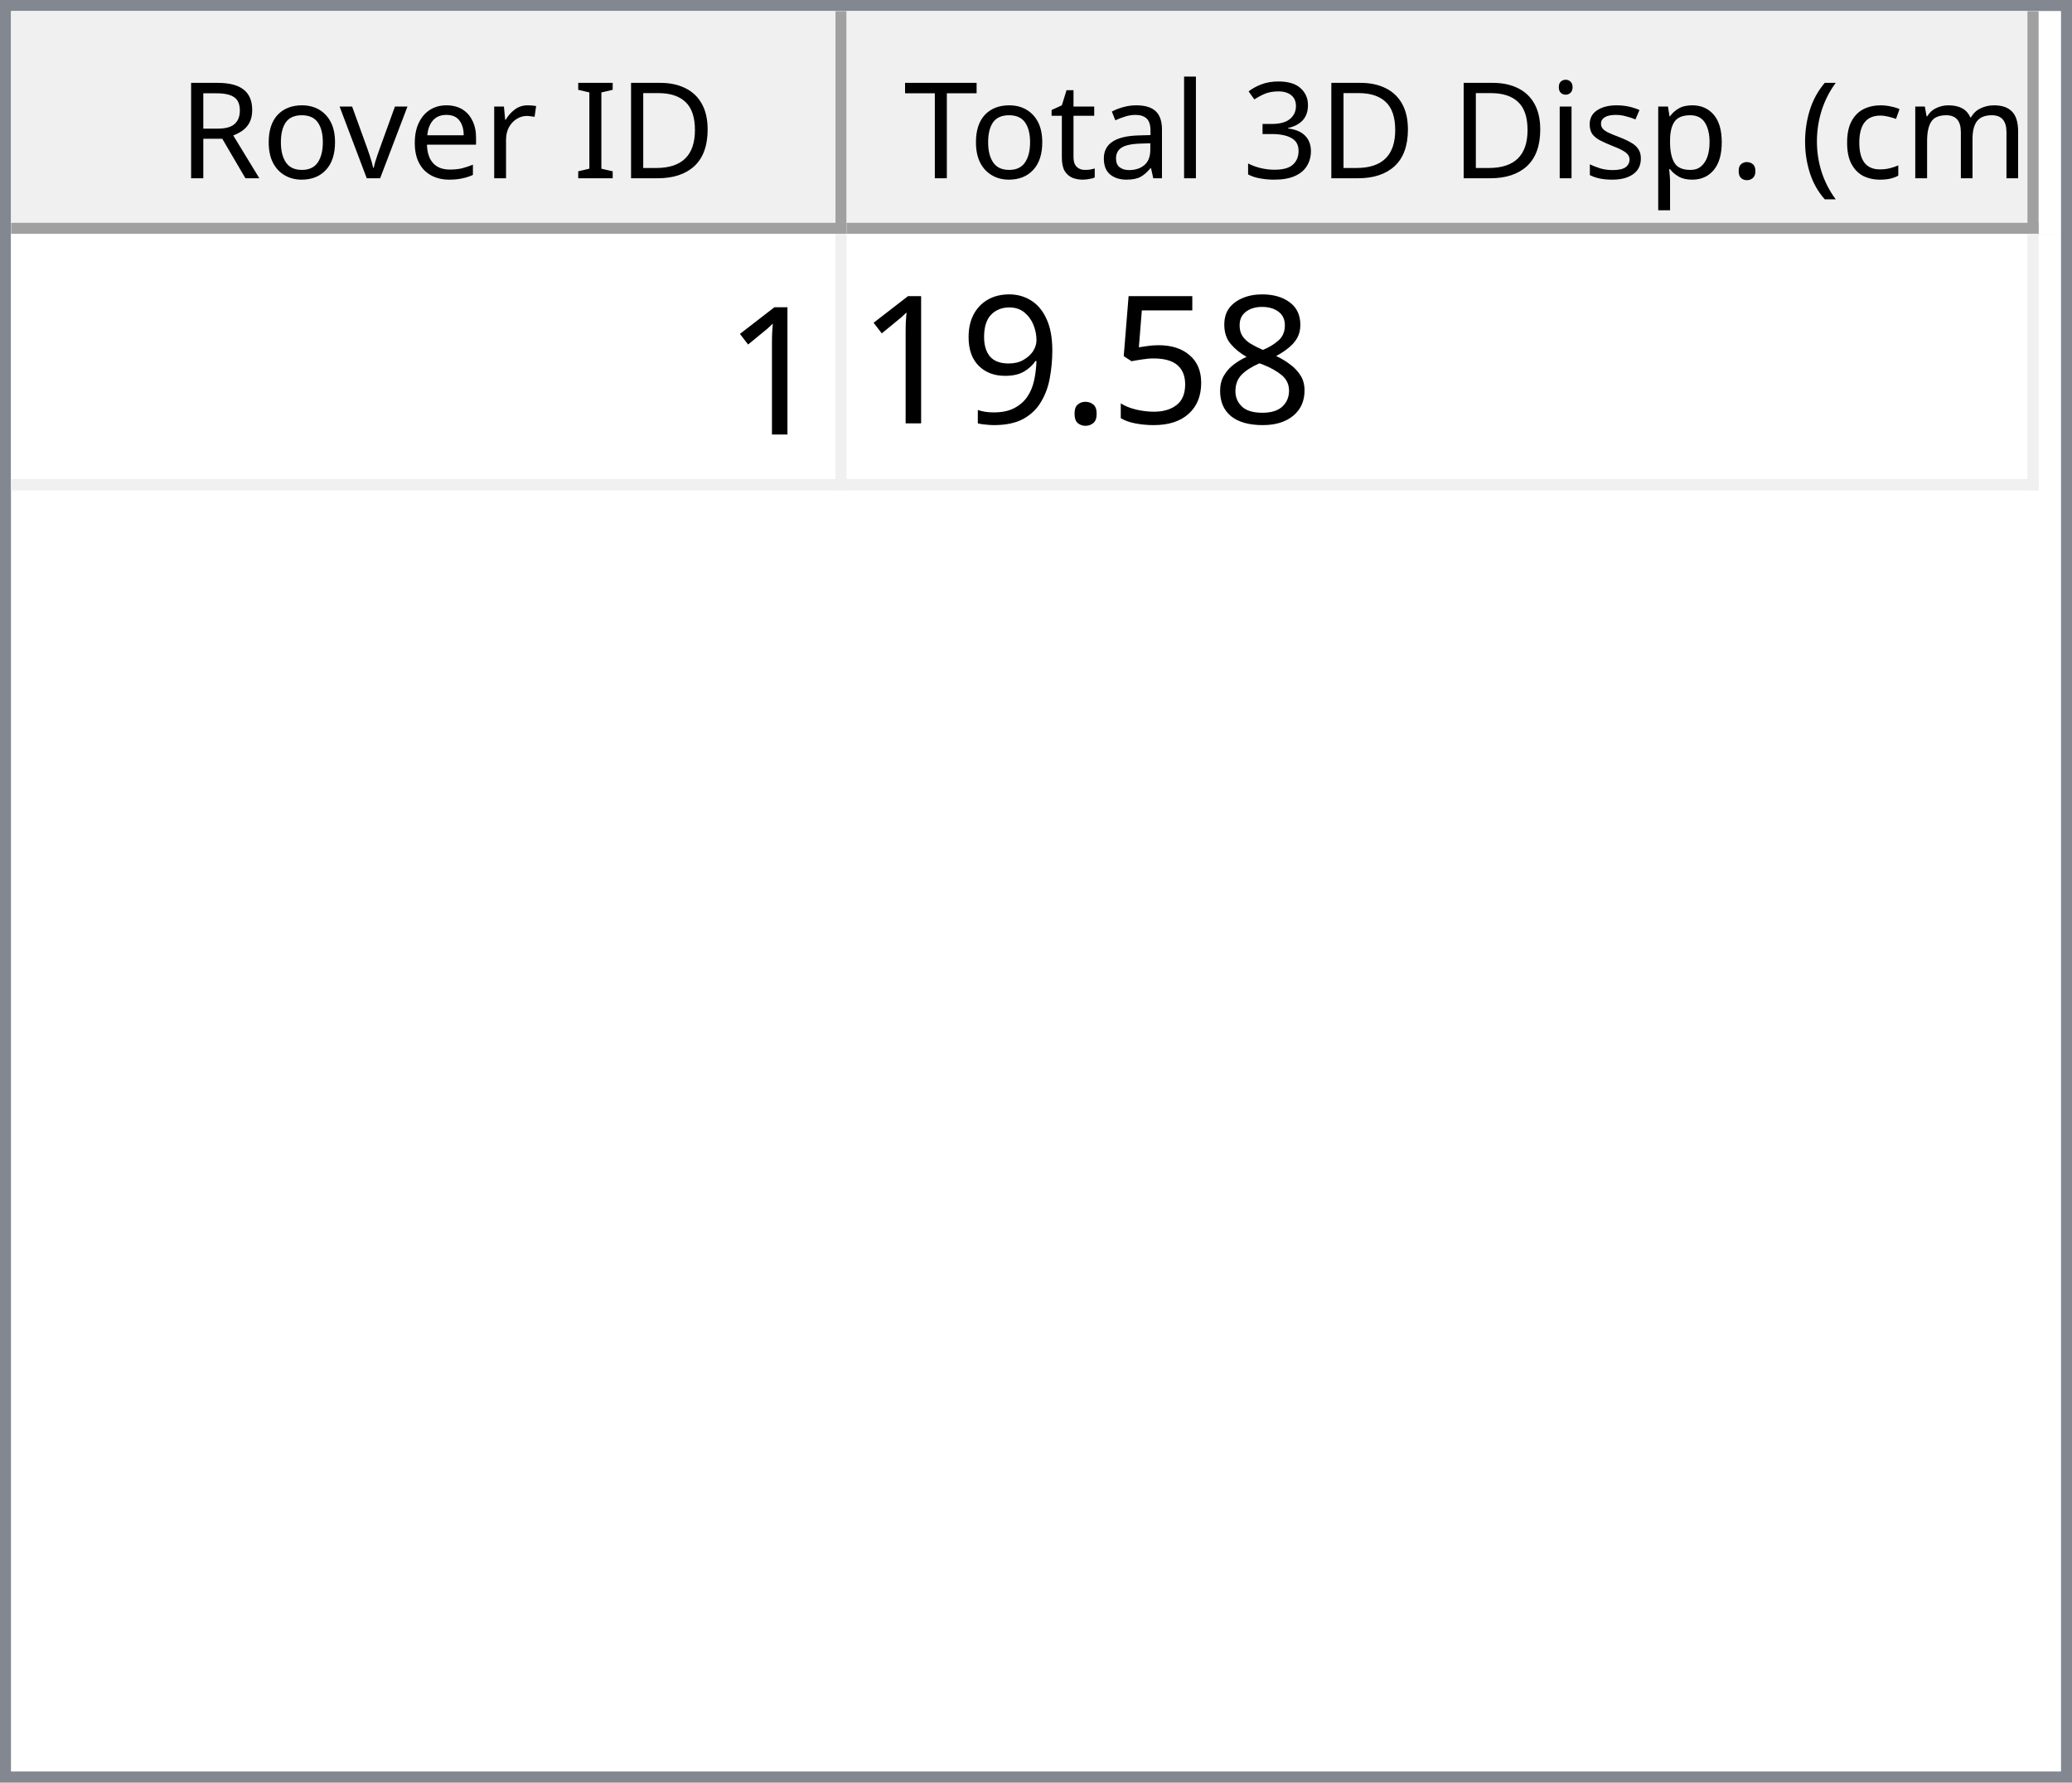
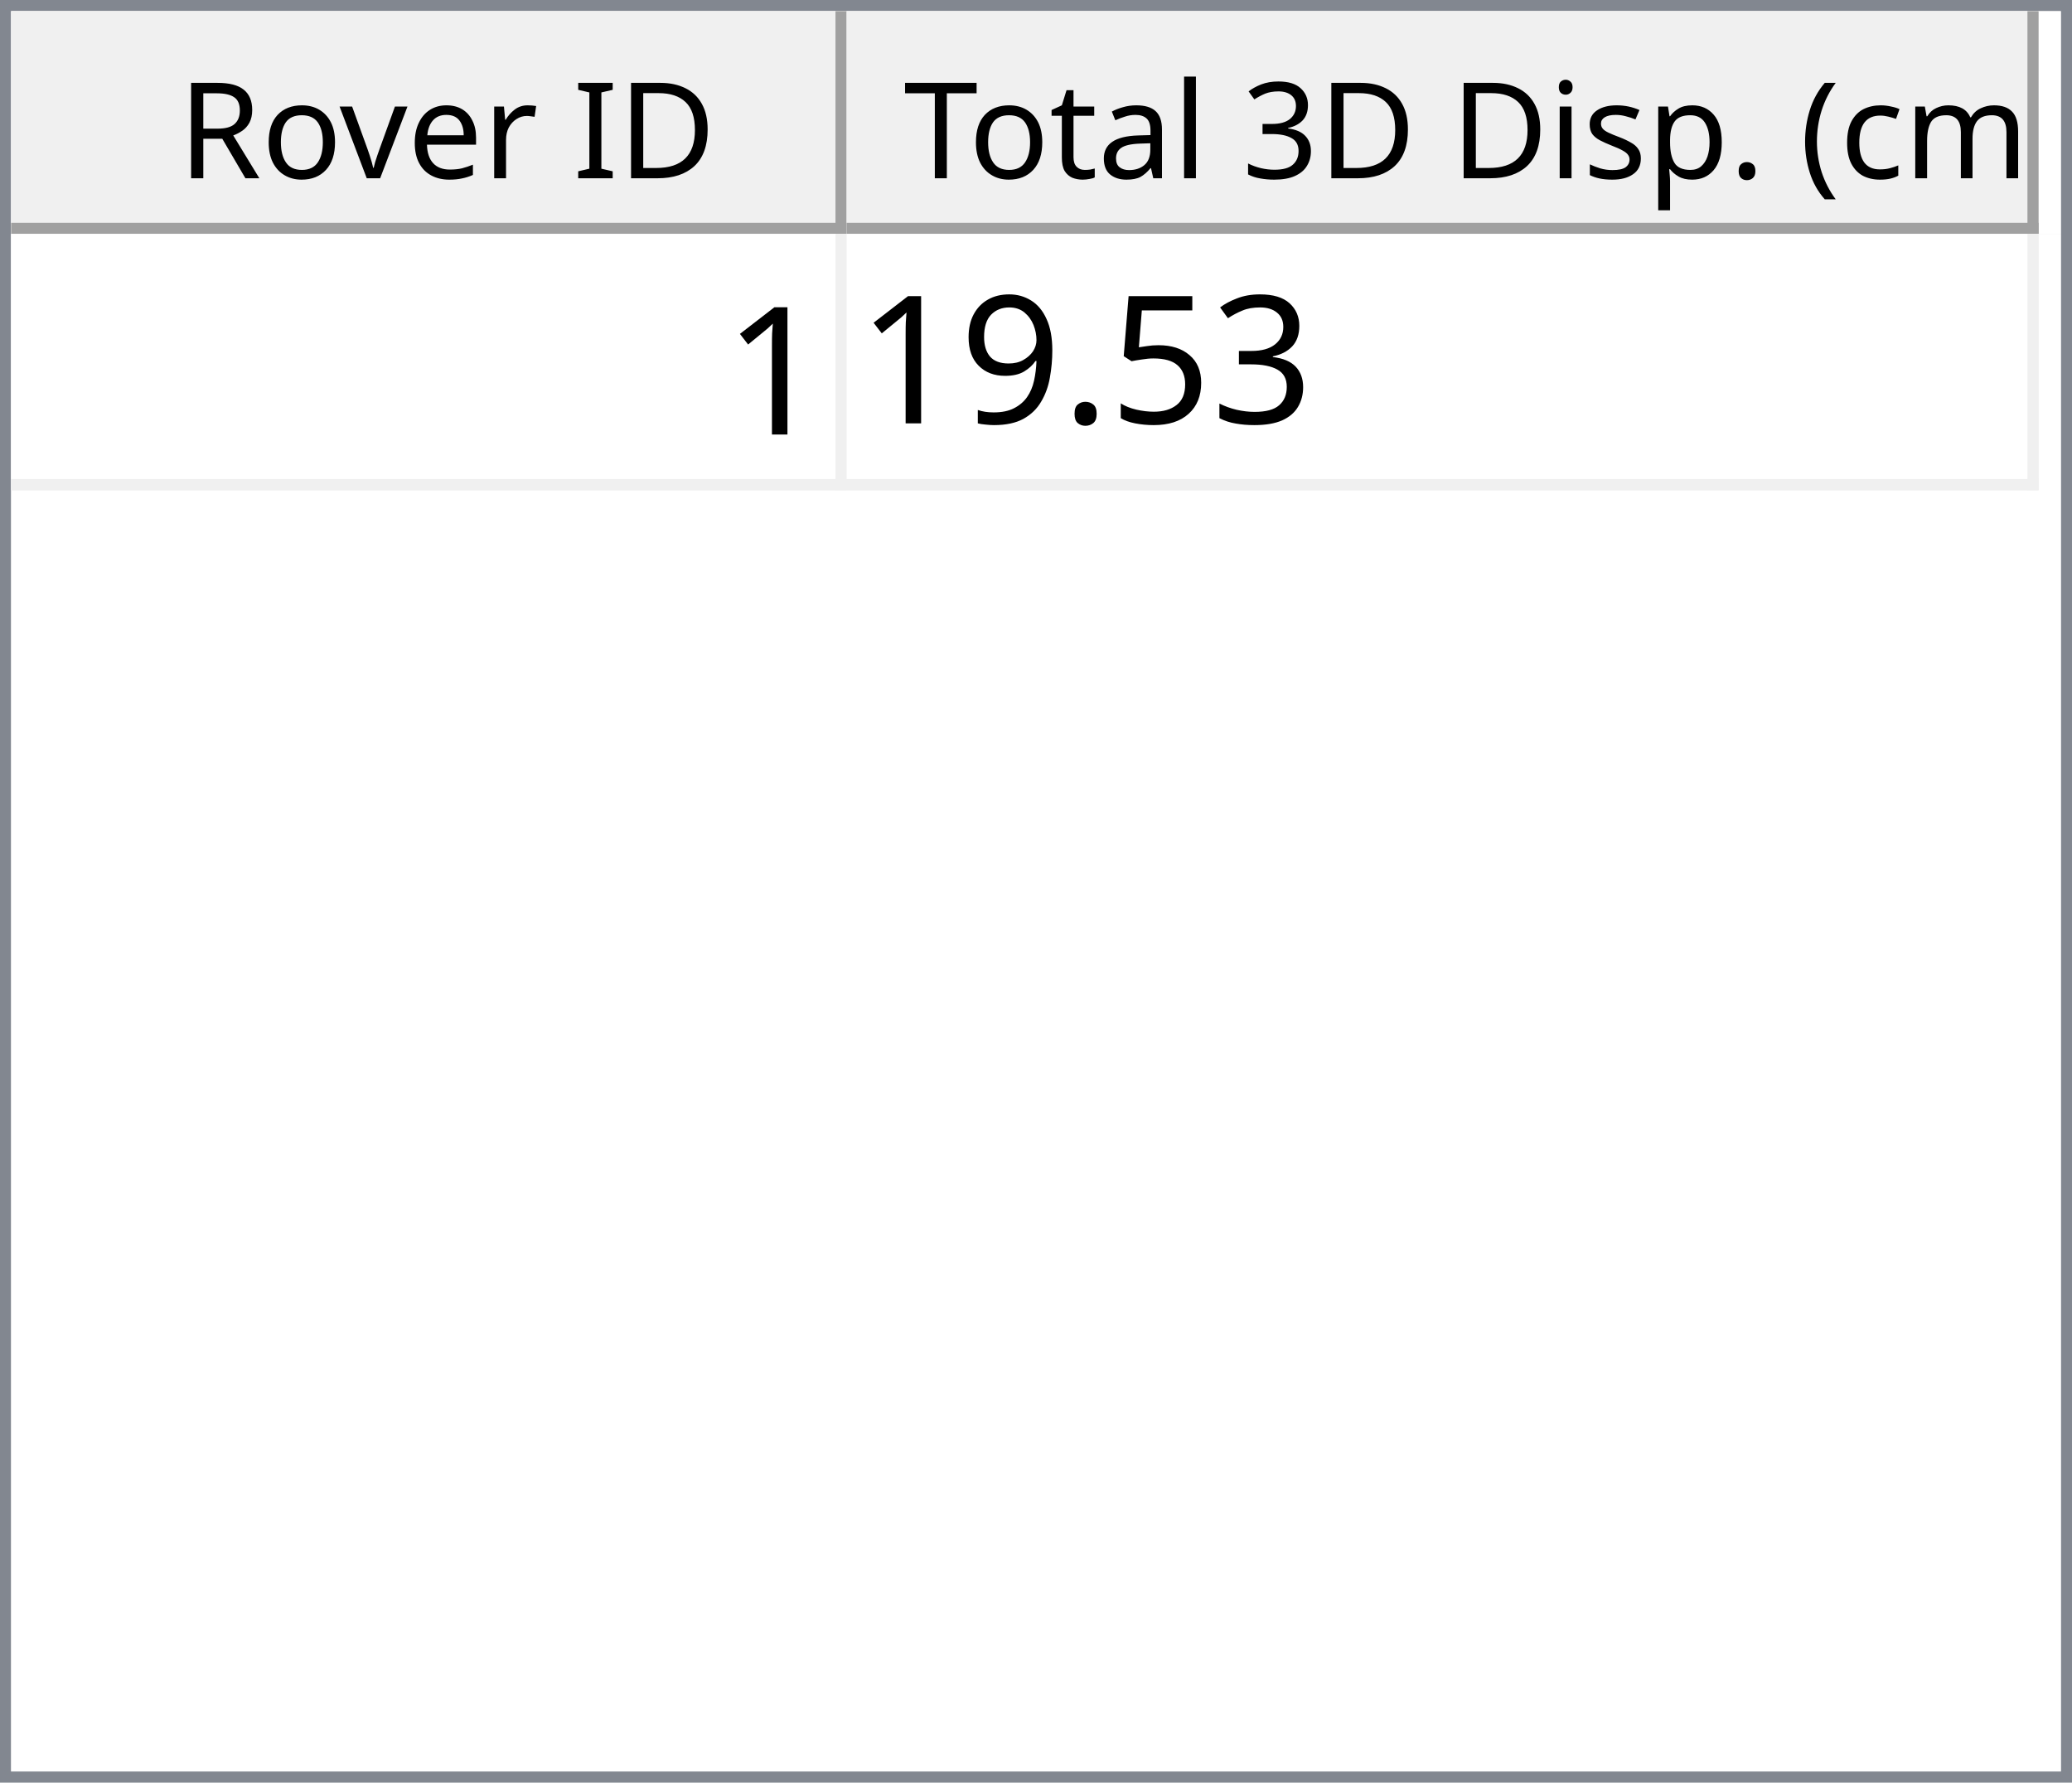
<svg xmlns="http://www.w3.org/2000/svg" style="fill-opacity:1; color-rendering:auto; color-interpolation:auto; text-rendering:auto; stroke:black; stroke-linecap:square; stroke-miterlimit:10; shape-rendering:auto; stroke-opacity:1; fill:black; stroke-dasharray:none; font-weight:normal; stroke-width:1; font-family:'Dialog'; font-style:normal; stroke-linejoin:miter; font-size:12px; stroke-dashoffset:0; image-rendering:auto;" width="186" height="160">
  <defs id="genericDefs" />
  <g>
    <defs id="defs1">
      <clipPath clipPathUnits="userSpaceOnUse" id="clipPath1">
        <path d="M0 0 L186 0 L186 160 L0 160 L0 0 Z" />
      </clipPath>
      <clipPath clipPathUnits="userSpaceOnUse" id="clipPath2">
        <path d="M0 0 L0 160 L186 160 L186 0 Z" />
      </clipPath>
      <clipPath clipPathUnits="userSpaceOnUse" id="clipPath3">
        <path d="M0 0 L0 20 L184 20 L184 0 Z" />
      </clipPath>
      <clipPath clipPathUnits="userSpaceOnUse" id="clipPath4">
        <path d="M0 0 L0 20 L75 20 L75 0 Z" />
      </clipPath>
      <clipPath clipPathUnits="userSpaceOnUse" id="clipPath5">
        <path d="M1 1 L1 19 L74 19 L74 1 Z" />
      </clipPath>
      <clipPath clipPathUnits="userSpaceOnUse" id="clipPath6">
        <path d="M0 0 L0 18 L73 18 L73 0 Z" />
      </clipPath>
      <clipPath clipPathUnits="userSpaceOnUse" id="clipPath7">
        <path d="M-0.5 -0.5 L-0.5 19.5 L74.5 19.5 L74.5 -0.5 Z" />
      </clipPath>
      <clipPath clipPathUnits="userSpaceOnUse" id="clipPath8">
        <path d="M0 0 L0 20 L107 20 L107 0 Z" />
      </clipPath>
      <clipPath clipPathUnits="userSpaceOnUse" id="clipPath9">
        <path d="M1 1 L1 19 L106 19 L106 1 Z" />
      </clipPath>
      <clipPath clipPathUnits="userSpaceOnUse" id="clipPath10">
        <path d="M0 0 L0 18 L105 18 L105 0 Z" />
      </clipPath>
      <clipPath clipPathUnits="userSpaceOnUse" id="clipPath11">
        <path d="M-0.5 -0.5 L-0.5 19.5 L106.5 19.5 L106.5 -0.5 Z" />
      </clipPath>
      <clipPath clipPathUnits="userSpaceOnUse" id="clipPath12">
        <path d="M0 0 L0 138 L184 138 L184 0 Z" />
      </clipPath>
      <clipPath clipPathUnits="userSpaceOnUse" id="clipPath13">
        <path d="M0 0 L0 23 L182 23 L182 0 Z" />
      </clipPath>
      <clipPath clipPathUnits="userSpaceOnUse" id="clipPath14">
        <path d="M-0.5 -0.5 L-0.5 22.5 L181.5 22.5 L181.5 -0.5 Z" />
      </clipPath>
      <clipPath clipPathUnits="userSpaceOnUse" id="clipPath15">
        <path d="M0 0 L0 22 L74 22 L74 0 Z" />
      </clipPath>
      <clipPath clipPathUnits="userSpaceOnUse" id="clipPath16">
        <path d="M0 0 L0 22 L106 22 L106 0 Z" />
      </clipPath>
      <font horiz-adv-x="64.551" id="font1">
        <font-face ascent="107.91" descent="25.098" units-per-em="100" style="font-style:normal; font-family:Segoe UI; font-weight:normal;" />
        <missing-glyph horiz-adv-x="64.551" d="M8.109 0 L8.109 68.266 L56.453 68.266 L56.453 0 L8.109 0 ZM15.328 7.234 L49.219 7.234 L49.219 61.031 L15.328 61.031 L15.328 7.234 Z" />
        <glyph unicode="D" horiz-adv-x="70.117" d="M9.188 0 L9.188 70.016 L28.516 70.016 Q65.531 70.016 65.531 35.891 Q65.531 19.672 55.25 9.836 Q44.969 0 27.734 0 L9.188 0 ZM17.391 62.594 L17.391 7.422 L27.828 7.422 Q41.609 7.422 49.273 14.797 Q56.938 22.172 56.938 35.688 Q56.938 62.594 28.328 62.594 L17.391 62.594 Z" />
        <glyph unicode="I" horiz-adv-x="26.611" d="M17.391 0 L9.188 0 L9.188 70.016 L17.391 70.016 L17.391 0 Z" />
        <glyph unicode=" " horiz-adv-x="27.393" d="" />
        <glyph unicode="r" horiz-adv-x="34.766" d="M34.188 41.891 Q32.078 43.5 28.125 43.5 Q23 43.5 19.555 38.672 Q16.109 33.844 16.109 25.484 L16.109 0 L8.109 0 L8.109 50 L16.109 50 L16.109 39.703 L16.312 39.703 Q18.016 44.969 21.531 47.922 Q25.047 50.875 29.391 50.875 Q32.516 50.875 34.188 50.203 L34.188 41.891 Z" />
        <glyph unicode="e" horiz-adv-x="52.295" d="M48.297 23 L12.984 23 Q13.188 14.656 17.484 10.109 Q21.781 5.562 29.297 5.562 Q37.75 5.562 44.828 11.141 L44.828 3.609 Q38.234 -1.172 27.391 -1.172 Q16.797 -1.172 10.742 5.641 Q4.688 12.453 4.688 24.812 Q4.688 36.469 11.305 43.82 Q17.922 51.172 27.734 51.172 Q37.547 51.172 42.922 44.828 Q48.297 38.484 48.297 27.203 L48.297 23 ZM40.094 29.781 Q40.047 36.719 36.75 40.578 Q33.453 44.438 27.594 44.438 Q21.922 44.438 17.969 40.383 Q14.016 36.328 13.094 29.781 L40.094 29.781 Z" />
        <glyph unicode="v" horiz-adv-x="47.9" d="M47.406 50 L27.484 0 L19.625 0 L0.688 50 L9.469 50 L22.172 13.672 Q23.578 9.672 23.922 6.688 L24.125 6.688 Q24.609 10.453 25.688 13.484 L38.969 50 L47.406 50 Z" />
        <glyph unicode="o" horiz-adv-x="58.594" d="M29 -1.172 Q17.922 -1.172 11.305 5.836 Q4.688 12.844 4.688 24.422 Q4.688 37.016 11.57 44.094 Q18.453 51.172 30.172 51.172 Q41.359 51.172 47.633 44.289 Q53.906 37.406 53.906 25.203 Q53.906 13.234 47.141 6.031 Q40.375 -1.172 29 -1.172 ZM29.594 44.438 Q21.875 44.438 17.383 39.188 Q12.891 33.938 12.891 24.703 Q12.891 15.828 17.43 10.695 Q21.969 5.562 29.594 5.562 Q37.359 5.562 41.531 10.594 Q45.703 15.625 45.703 24.906 Q45.703 34.281 41.531 39.359 Q37.359 44.438 29.594 44.438 Z" />
        <glyph unicode="R" horiz-adv-x="59.814" d="M59.375 0 L49.609 0 L37.891 19.625 Q36.281 22.359 34.766 24.289 Q33.25 26.219 31.664 27.438 Q30.078 28.656 28.25 29.219 Q26.422 29.781 24.125 29.781 L17.391 29.781 L17.391 0 L9.188 0 L9.188 70.016 L30.078 70.016 Q34.672 70.016 38.555 68.867 Q42.438 67.719 45.289 65.375 Q48.141 63.031 49.758 59.547 Q51.375 56.062 51.375 51.375 Q51.375 47.703 50.273 44.656 Q49.172 41.609 47.148 39.211 Q45.125 36.812 42.266 35.133 Q39.406 33.453 35.844 32.516 L35.844 32.328 Q37.594 31.547 38.891 30.547 Q40.188 29.547 41.359 28.18 Q42.531 26.812 43.68 25.078 Q44.828 23.344 46.234 21.047 L59.375 0 ZM17.391 62.594 L17.391 37.203 L28.516 37.203 Q31.594 37.203 34.203 38.133 Q36.812 39.062 38.719 40.797 Q40.625 42.531 41.703 45.047 Q42.781 47.562 42.781 50.688 Q42.781 56.297 39.141 59.445 Q35.5 62.594 28.609 62.594 L17.391 62.594 Z" />
        <glyph unicode=")" horiz-adv-x="30.176" d="M8.297 -15.922 L1.172 -15.922 Q16.406 2.344 16.406 26.812 Q16.406 51.469 1.078 70.016 L8.297 70.016 Q23.531 52.156 23.531 26.703 Q23.531 1.375 8.297 -15.922 Z" />
        <glyph unicode="m" horiz-adv-x="86.133" d="M79.109 0 L71.094 0 L71.094 28.719 Q71.094 37.016 68.531 40.727 Q65.969 44.438 59.906 44.438 Q54.781 44.438 51.195 39.75 Q47.609 35.062 47.609 28.516 L47.609 0 L39.594 0 L39.594 29.688 Q39.594 44.438 28.219 44.438 Q22.953 44.438 19.531 40.016 Q16.109 35.594 16.109 28.516 L16.109 0 L8.109 0 L8.109 50 L16.109 50 L16.109 42.094 L16.312 42.094 Q21.625 51.172 31.844 51.172 Q36.969 51.172 40.773 48.312 Q44.578 45.453 46 40.828 Q51.562 51.172 62.594 51.172 Q79.109 51.172 79.109 30.812 L79.109 0 Z" />
        <glyph unicode="c" horiz-adv-x="46.191" d="M42.188 2.297 Q36.422 -1.172 28.516 -1.172 Q17.828 -1.172 11.258 5.789 Q4.688 12.75 4.688 23.828 Q4.688 36.188 11.766 43.68 Q18.844 51.172 30.672 51.172 Q37.25 51.172 42.281 48.734 L42.281 40.531 Q36.719 44.438 30.375 44.438 Q22.703 44.438 17.797 38.945 Q12.891 33.453 12.891 24.516 Q12.891 15.719 17.508 10.641 Q22.125 5.562 29.891 5.562 Q36.422 5.562 42.188 9.906 L42.188 2.297 Z" />
        <glyph unicode="(" horiz-adv-x="30.176" d="M29.109 -15.922 L21.969 -15.922 Q6.844 1.375 6.844 26.703 Q6.844 52.156 21.969 70.016 L29.203 70.016 Q13.875 51.469 13.875 26.812 Q13.875 2.344 29.109 -15.922 Z" />
        <glyph unicode="." horiz-adv-x="21.68" d="M10.891 -1.078 Q8.641 -1.078 7.055 0.539 Q5.469 2.156 5.469 4.391 Q5.469 6.641 7.055 8.273 Q8.641 9.906 10.891 9.906 Q13.188 9.906 14.797 8.273 Q16.406 6.641 16.406 4.391 Q16.406 2.156 14.797 0.539 Q13.188 -1.078 10.891 -1.078 Z" />
        <glyph unicode="p" horiz-adv-x="58.789" d="M16.312 7.234 L16.109 7.234 L16.109 -23 L8.109 -23 L8.109 50 L16.109 50 L16.109 41.219 L16.312 41.219 Q22.219 51.172 33.594 51.172 Q43.266 51.172 48.688 44.461 Q54.109 37.75 54.109 26.469 Q54.109 13.922 48 6.375 Q41.891 -1.172 31.297 -1.172 Q21.578 -1.172 16.312 7.234 ZM16.109 27.391 L16.109 20.406 Q16.109 14.203 20.141 9.883 Q24.172 5.562 30.375 5.562 Q37.641 5.562 41.773 11.133 Q45.906 16.703 45.906 26.609 Q45.906 34.969 42.047 39.703 Q38.188 44.438 31.594 44.438 Q24.609 44.438 20.359 39.578 Q16.109 34.719 16.109 27.391 Z" />
        <glyph unicode="s" horiz-adv-x="42.432" d="M5.078 1.812 L5.078 10.406 Q11.625 5.562 19.484 5.562 Q30.031 5.562 30.031 12.594 Q30.031 14.594 29.125 15.992 Q28.219 17.391 26.68 18.461 Q25.141 19.531 23.07 20.383 Q21 21.234 18.609 22.172 Q15.281 23.484 12.766 24.828 Q10.25 26.172 8.57 27.859 Q6.891 29.547 6.031 31.695 Q5.172 33.844 5.172 36.719 Q5.172 40.234 6.789 42.945 Q8.406 45.656 11.086 47.484 Q13.766 49.312 17.211 50.242 Q20.656 51.172 24.312 51.172 Q30.812 51.172 35.938 48.922 L35.938 40.828 Q30.422 44.438 23.25 44.438 Q21 44.438 19.195 43.922 Q17.391 43.406 16.094 42.477 Q14.797 41.547 14.086 40.258 Q13.375 38.969 13.375 37.406 Q13.375 35.453 14.086 34.133 Q14.797 32.812 16.164 31.789 Q17.531 30.766 19.484 29.938 Q21.438 29.109 23.922 28.125 Q27.25 26.859 29.883 25.516 Q32.516 24.172 34.375 22.484 Q36.234 20.797 37.234 18.602 Q38.234 16.406 38.234 13.375 Q38.234 9.672 36.602 6.938 Q34.969 4.203 32.234 2.398 Q29.5 0.594 25.93 -0.289 Q22.359 -1.172 18.453 -1.172 Q10.75 -1.172 5.078 1.812 Z" />
        <glyph unicode="i" horiz-adv-x="24.219" d="M12.203 62.703 Q10.062 62.703 8.547 64.164 Q7.031 65.625 7.031 67.875 Q7.031 70.125 8.547 71.609 Q10.062 73.094 12.203 73.094 Q14.406 73.094 15.945 71.609 Q17.484 70.125 17.484 67.875 Q17.484 65.719 15.945 64.211 Q14.406 62.703 12.203 62.703 ZM16.109 0 L8.109 0 L8.109 50 L16.109 50 L16.109 0 Z" />
        <glyph unicode="3" horiz-adv-x="53.906" d="M46.531 19.828 Q46.531 15.094 44.75 11.211 Q42.969 7.328 39.719 4.57 Q36.469 1.812 31.93 0.297 Q27.391 -1.219 21.922 -1.219 Q11.922 -1.219 6 2.594 L6 11.188 Q13.094 5.609 22.219 5.609 Q25.875 5.609 28.828 6.539 Q31.781 7.469 33.906 9.227 Q36.031 10.984 37.18 13.477 Q38.328 15.969 38.328 19.094 Q38.328 32.812 18.797 32.812 L12.984 32.812 L12.984 39.594 L18.5 39.594 Q35.797 39.594 35.797 52.484 Q35.797 64.406 22.609 64.406 Q15.188 64.406 8.688 59.422 L8.688 67.188 Q15.375 71.188 24.609 71.188 Q29 71.188 32.57 69.969 Q36.141 68.75 38.68 66.555 Q41.219 64.359 42.609 61.281 Q44 58.203 44 54.5 Q44 40.672 30.031 36.719 L30.031 36.531 Q33.594 36.141 36.625 34.797 Q39.656 33.453 41.852 31.305 Q44.047 29.156 45.289 26.25 Q46.531 23.344 46.531 19.828 Z" />
        <glyph unicode="l" horiz-adv-x="24.219" d="M16.109 0 L8.109 0 L8.109 74.031 L16.109 74.031 L16.109 0 Z" />
        <glyph unicode="a" horiz-adv-x="50.879" d="M43.891 0 L35.891 0 L35.891 7.812 L35.688 7.812 Q30.469 -1.172 20.312 -1.172 Q12.844 -1.172 8.617 2.781 Q4.391 6.734 4.391 13.281 Q4.391 27.297 20.906 29.594 L35.891 31.688 Q35.891 44.438 25.594 44.438 Q16.547 44.438 9.281 38.281 L9.281 46.484 Q16.656 51.172 26.266 51.172 Q43.891 51.172 43.891 32.516 L43.891 0 ZM35.891 25.297 L23.828 23.641 Q18.266 22.859 15.43 20.875 Q12.594 18.891 12.594 13.875 Q12.594 10.203 15.211 7.883 Q17.828 5.562 22.172 5.562 Q28.125 5.562 32.008 9.742 Q35.891 13.922 35.891 20.312 L35.891 25.297 Z" />
        <glyph unicode="t" horiz-adv-x="33.887" d="M31.297 0.484 Q28.469 -1.078 23.828 -1.078 Q10.688 -1.078 10.688 13.578 L10.688 43.172 L2.094 43.172 L2.094 50 L10.688 50 L10.688 62.203 L18.703 64.797 L18.703 50 L31.297 50 L31.297 43.172 L18.703 43.172 L18.703 14.984 Q18.703 9.969 20.414 7.82 Q22.125 5.672 26.078 5.672 Q29.109 5.672 31.297 7.328 L31.297 0.484 Z" />
        <glyph unicode="T" horiz-adv-x="52.393" d="M50.594 62.594 L30.375 62.594 L30.375 0 L22.172 0 L22.172 62.594 L2 62.594 L2 70.016 L50.594 70.016 L50.594 62.594 Z" />
      </font>
      <font horiz-adv-x="75.0" id="font2">
        <font-face ascent="100.537" descent="21.973" units-per-em="100" style="font-style:normal; font-family:sans-serif; font-weight:normal;" />
        <missing-glyph horiz-adv-x="75.0" d="M12.5 0 L12.5 62.5 L62.5 62.5 L62.5 0 L12.5 0 ZM14.062 1.562 L60.938 1.562 L60.938 60.938 L14.062 60.938 L14.062 1.562 Z" />
        <glyph unicode="1" horiz-adv-x="55.615" d="M37.25 0 L28.469 0 L28.469 56 Q25.297 52.984 20.141 49.953 Q14.984 46.922 10.891 45.406 L10.891 53.906 Q18.266 57.375 23.781 62.305 Q29.297 67.234 31.594 71.875 L37.25 71.875 L37.25 0 Z" />
-         <glyph unicode="8" horiz-adv-x="55.615" d="M17.672 38.812 Q12.203 40.828 9.57 44.539 Q6.938 48.25 6.938 53.422 Q6.938 61.234 12.555 66.555 Q18.172 71.875 27.484 71.875 Q36.859 71.875 42.578 66.43 Q48.297 60.984 48.297 53.172 Q48.297 48.188 45.68 44.508 Q43.062 40.828 37.75 38.812 Q44.344 36.672 47.781 31.883 Q51.219 27.094 51.219 20.453 Q51.219 11.281 44.727 5.031 Q38.234 -1.219 27.641 -1.219 Q17.047 -1.219 10.547 5.055 Q4.047 11.328 4.047 20.703 Q4.047 27.688 7.594 32.398 Q11.141 37.109 17.672 38.812 ZM15.922 53.719 Q15.922 48.641 19.195 45.414 Q22.469 42.188 27.688 42.188 Q32.766 42.188 36.016 45.383 Q39.266 48.578 39.266 53.219 Q39.266 58.062 35.914 61.359 Q32.562 64.656 27.594 64.656 Q22.562 64.656 19.242 61.43 Q15.922 58.203 15.922 53.719 ZM13.094 20.656 Q13.094 16.891 14.875 13.375 Q16.656 9.859 20.172 7.93 Q23.688 6 27.734 6 Q34.031 6 38.133 10.055 Q42.234 14.109 42.234 20.359 Q42.234 26.703 38.016 30.859 Q33.797 35.016 27.438 35.016 Q21.234 35.016 17.164 30.914 Q13.094 26.812 13.094 20.656 Z" />
+         <glyph unicode="3" horiz-adv-x="55.615" d="M4.203 18.891 L12.984 20.062 Q14.5 12.594 18.141 9.297 Q21.781 6 27 6 Q33.203 6 37.477 10.297 Q41.75 14.594 41.75 20.953 Q41.75 27 37.797 30.93 Q33.844 34.859 27.734 34.859 Q25.25 34.859 21.531 33.891 L22.516 41.609 Q23.391 41.5 23.922 41.5 Q29.547 41.5 34.039 44.43 Q38.531 47.359 38.531 53.469 Q38.531 58.297 35.258 61.477 Q31.984 64.656 26.812 64.656 Q21.688 64.656 18.266 61.43 Q14.844 58.203 13.875 51.766 L5.078 53.328 Q6.688 62.156 12.398 67.016 Q18.109 71.875 26.609 71.875 Q32.469 71.875 37.398 69.359 Q42.328 66.844 44.945 62.5 Q47.562 58.156 47.562 53.266 Q47.562 48.641 45.07 44.828 Q42.578 41.016 37.703 38.766 Q44.047 37.312 47.562 32.695 Q51.078 28.078 51.078 21.141 Q51.078 11.766 44.242 5.25 Q37.406 -1.266 26.953 -1.266 Q17.531 -1.266 11.305 4.352 Q5.078 9.969 4.203 18.891 Z" />
        <glyph unicode="5" horiz-adv-x="55.615" d="M4.156 18.75 L13.375 19.531 Q14.406 12.797 18.141 9.398 Q21.875 6 27.156 6 Q33.5 6 37.891 10.789 Q42.281 15.578 42.281 23.484 Q42.281 31 38.062 35.352 Q33.844 39.703 27 39.703 Q22.75 39.703 19.336 37.773 Q15.922 35.844 13.969 32.766 L5.719 33.844 L12.641 70.609 L48.25 70.609 L48.25 62.203 L19.672 62.203 L15.828 42.969 Q22.266 47.469 29.344 47.469 Q38.719 47.469 45.164 40.969 Q51.609 34.469 51.609 24.266 Q51.609 14.547 45.953 7.469 Q39.062 -1.219 27.156 -1.219 Q17.391 -1.219 11.211 4.25 Q5.031 9.719 4.156 18.75 Z" />
        <glyph unicode="." horiz-adv-x="27.783" d="M9.078 0 L9.078 10.016 L19.094 10.016 L19.094 0 L9.078 0 Z" />
        <glyph unicode="9" horiz-adv-x="55.615" d="M5.469 16.547 L13.922 17.328 Q14.984 11.375 18.016 8.688 Q21.047 6 25.781 6 Q29.828 6 32.883 7.859 Q35.938 9.719 37.891 12.82 Q39.844 15.922 41.164 21.195 Q42.484 26.469 42.484 31.938 Q42.484 32.516 42.438 33.688 Q39.797 29.5 35.234 26.883 Q30.672 24.266 25.344 24.266 Q16.453 24.266 10.305 30.711 Q4.156 37.156 4.156 47.703 Q4.156 58.594 10.578 65.234 Q17 71.875 26.656 71.875 Q33.641 71.875 39.43 68.117 Q45.219 64.359 48.219 57.398 Q51.219 50.438 51.219 37.25 Q51.219 23.531 48.242 15.406 Q45.266 7.281 39.383 3.031 Q33.5 -1.219 25.594 -1.219 Q17.188 -1.219 11.867 3.445 Q6.547 8.109 5.469 16.547 ZM41.453 48.141 Q41.453 55.719 37.43 60.156 Q33.406 64.594 27.734 64.594 Q21.875 64.594 17.531 59.812 Q13.188 55.031 13.188 47.406 Q13.188 40.578 17.312 36.305 Q21.438 32.031 27.484 32.031 Q33.594 32.031 37.523 36.305 Q41.453 40.578 41.453 48.141 Z" />
      </font>
    </defs>
    <g style="fill:white; stroke:white;">
      <rect x="0" y="0" width="186" style="clip-path:url(#clipPath1); stroke:none;" height="160" />
    </g>
    <g style="fill:white; text-rendering:optimizeSpeed; color-rendering:optimizeSpeed; image-rendering:optimizeSpeed; shape-rendering:crispEdges; stroke:white; color-interpolation:sRGB;">
      <rect x="0" width="186" height="160" y="0" style="stroke:none;" />
      <path style="stroke:none;" d="M0 160 L186 160 L186 0 L0 0 Z" />
    </g>
    <g style="fill:rgb(240,240,240); font-family:'Segoe UI'; stroke:rgb(240,240,240);">
      <rect x="0" y="0" width="186" style="clip-path:url(#clipPath2); stroke:none;" height="160" />
    </g>
    <g style="fill:rgb(130,135,144); font-family:'Segoe UI'; stroke:rgb(130,135,144);">
      <path d="M0 0 L186 0 L186 160 L0 160 L0 0 ZM1 1 L185 1 L185 159 L1 159 L1 1 Z" style="fill-rule:evenodd; clip-path:url(#clipPath2); stroke:none;" />
    </g>
    <g style="fill:white; font-family:'Segoe UI'; stroke:white;" transform="translate(1,1)">
      <rect x="0" y="0" width="184" style="clip-path:url(#clipPath3); stroke:none;" height="20" />
    </g>
    <g style="fill:rgb(240,240,240); font-family:'Segoe UI'; stroke:rgb(240,240,240);" transform="translate(1,1)">
      <rect x="0" y="0" width="75" style="clip-path:url(#clipPath4); stroke:none;" height="20" />
    </g>
    <g style="font-family:'Segoe UI';" transform="translate(2,2)">
      <text x="14" xml:space="preserve" y="14" style="clip-path:url(#clipPath6); stroke:none;">Rover ID</text>
    </g>
    <g style="fill:rgb(160,160,160); font-family:'Segoe UI'; stroke:rgb(160,160,160); stroke-linejoin:bevel;" transform="translate(1.5,1.5)">
      <line x1="74" x2="74" y1="0" style="fill:none; clip-path:url(#clipPath7);" y2="19" />
    </g>
    <g style="fill:rgb(160,160,160); font-family:'Segoe UI'; stroke:rgb(160,160,160); stroke-linejoin:bevel;" transform="matrix(1,0,0,1,1,1) translate(0.5,0.5)">
      <line x1="0" x2="74" y1="19" style="fill:none; clip-path:url(#clipPath7);" y2="19" />
    </g>
    <g style="fill:rgb(240,240,240); font-family:'Segoe UI'; stroke:rgb(240,240,240);" transform="translate(76,1)">
      <rect x="0" y="0" width="107" style="clip-path:url(#clipPath8); stroke:none;" height="20" />
    </g>
    <g style="font-family:'Segoe UI';" transform="translate(77,2)">
      <text x="1" xml:space="preserve" y="14" style="clip-path:url(#clipPath10); stroke:none;"> Total 3D Disp. (cm)</text>
    </g>
    <g style="fill:rgb(160,160,160); font-family:'Segoe UI'; stroke:rgb(160,160,160); stroke-linejoin:bevel;" transform="translate(76.5,1.5)">
      <line x1="106" x2="106" y1="0" style="fill:none; clip-path:url(#clipPath11);" y2="19" />
    </g>
    <g style="fill:rgb(160,160,160); font-family:'Segoe UI'; stroke:rgb(160,160,160); stroke-linejoin:bevel;" transform="matrix(1,0,0,1,76,1) translate(0.5,0.5)">
      <line x1="0" x2="106" y1="19" style="fill:none; clip-path:url(#clipPath11);" y2="19" />
    </g>
    <g style="fill:white; font-family:'Segoe UI'; stroke:white;" transform="translate(1,21)">
      <rect x="0" y="0" width="184" style="clip-path:url(#clipPath12); stroke:none;" height="138" />
    </g>
    <g style="fill:rgb(240,240,240); font-size:16px; font-family:sans-serif; stroke:rgb(240,240,240);" transform="translate(1,21)">
      <rect x="0" y="0" width="182" style="clip-path:url(#clipPath13); stroke:none;" height="23" />
      <line transform="translate(0.5,0.5)" x1="0" x2="181" y1="22" style="clip-path:url(#clipPath14); fill:none; stroke-linejoin:bevel;" y2="22" />
    </g>
    <g transform="matrix(1,0,0,1,1,21) translate(0.5,0.5)" style="fill:rgb(240,240,240); font-size:16px; font-family:sans-serif; stroke:rgb(240,240,240); stroke-linejoin:bevel;">
      <line x1="74" x2="74" y1="0" style="fill:none; clip-path:url(#clipPath14);" y2="22" />
    </g>
    <g transform="matrix(1,0,0,1,1,21) translate(0.5,0.5)" style="fill:rgb(240,240,240); font-size:16px; font-family:sans-serif; stroke:rgb(240,240,240); stroke-linejoin:bevel;">
      <line x1="181" x2="181" y1="0" style="fill:none; clip-path:url(#clipPath14);" y2="22" />
    </g>
    <g style="fill:white; font-size:16px; font-family:sans-serif; stroke:white;" transform="matrix(1,0,0,1,1,21)">
      <rect x="0" y="0" width="74" style="clip-path:url(#clipPath15); stroke:none;" height="22" />
      <text x="64" y="18" style="fill:black; clip-path:url(#clipPath15); stroke:none;" xml:space="preserve">1</text>
    </g>
    <g style="fill:white; font-size:16px; font-family:sans-serif; stroke:white;" transform="matrix(1,0,0,1,1,21) translate(75,0)">
      <rect x="0" y="0" width="106" style="clip-path:url(#clipPath16); stroke:none;" height="22" />
-       <text x="1" y="17" style="fill:black; clip-path:url(#clipPath16); stroke:none;" xml:space="preserve">19.58</text>
+       <text x="1" y="17" style="fill:black; clip-path:url(#clipPath16); stroke:none;" xml:space="preserve">19.53</text>
    </g>
  </g>
</svg>
